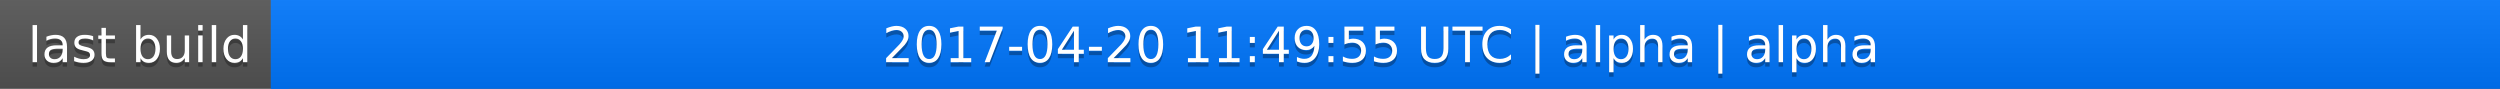
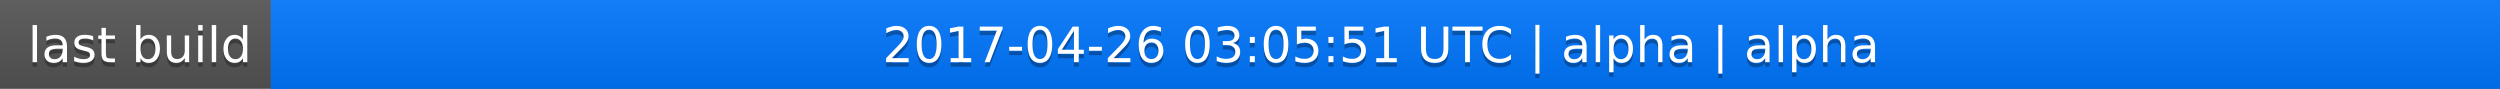
<svg xmlns="http://www.w3.org/2000/svg" width="563" height="20">
  <linearGradient id="a" x2="0" y2="100%">
    <stop offset="0" stop-color="#bbb" stop-opacity=".1" />
    <stop offset="1" stop-opacity=".1" />
  </linearGradient>
  <rect rx="0" width="563" height="20" fill="#555" />
  <rect rx="0" x="61" width="502" height="20" fill="#07f" />
  <path fill="#07f" d="M61 0h4v20h-4z" />
  <rect rx="0" width="563" height="20" fill="url(#a)" />
  <g fill="#fff" text-anchor="middle" font-family="DejaVu Sans,Verdana,Geneva,sans-serif" font-size="11">
    <text x="31.5" y="15" fill="#010101" fill-opacity=".3">last build</text>
    <text x="31.5" y="14">last build</text>
-     <text x="311" y="15" fill="#010101" fill-opacity=".3">2017-04-20 11:49:55 UTC | alpha | alpha</text>
-     <text x="311" y="14">2017-04-20 11:49:55 UTC | alpha | alpha</text>
+     <text x="311" y="15" fill="#010101" fill-opacity=".3">2017-04-26 03:05:51 UTC | alpha | alpha</text>
+     <text x="311" y="14">2017-04-26 03:05:51 UTC | alpha | alpha</text>
  </g>
</svg>
